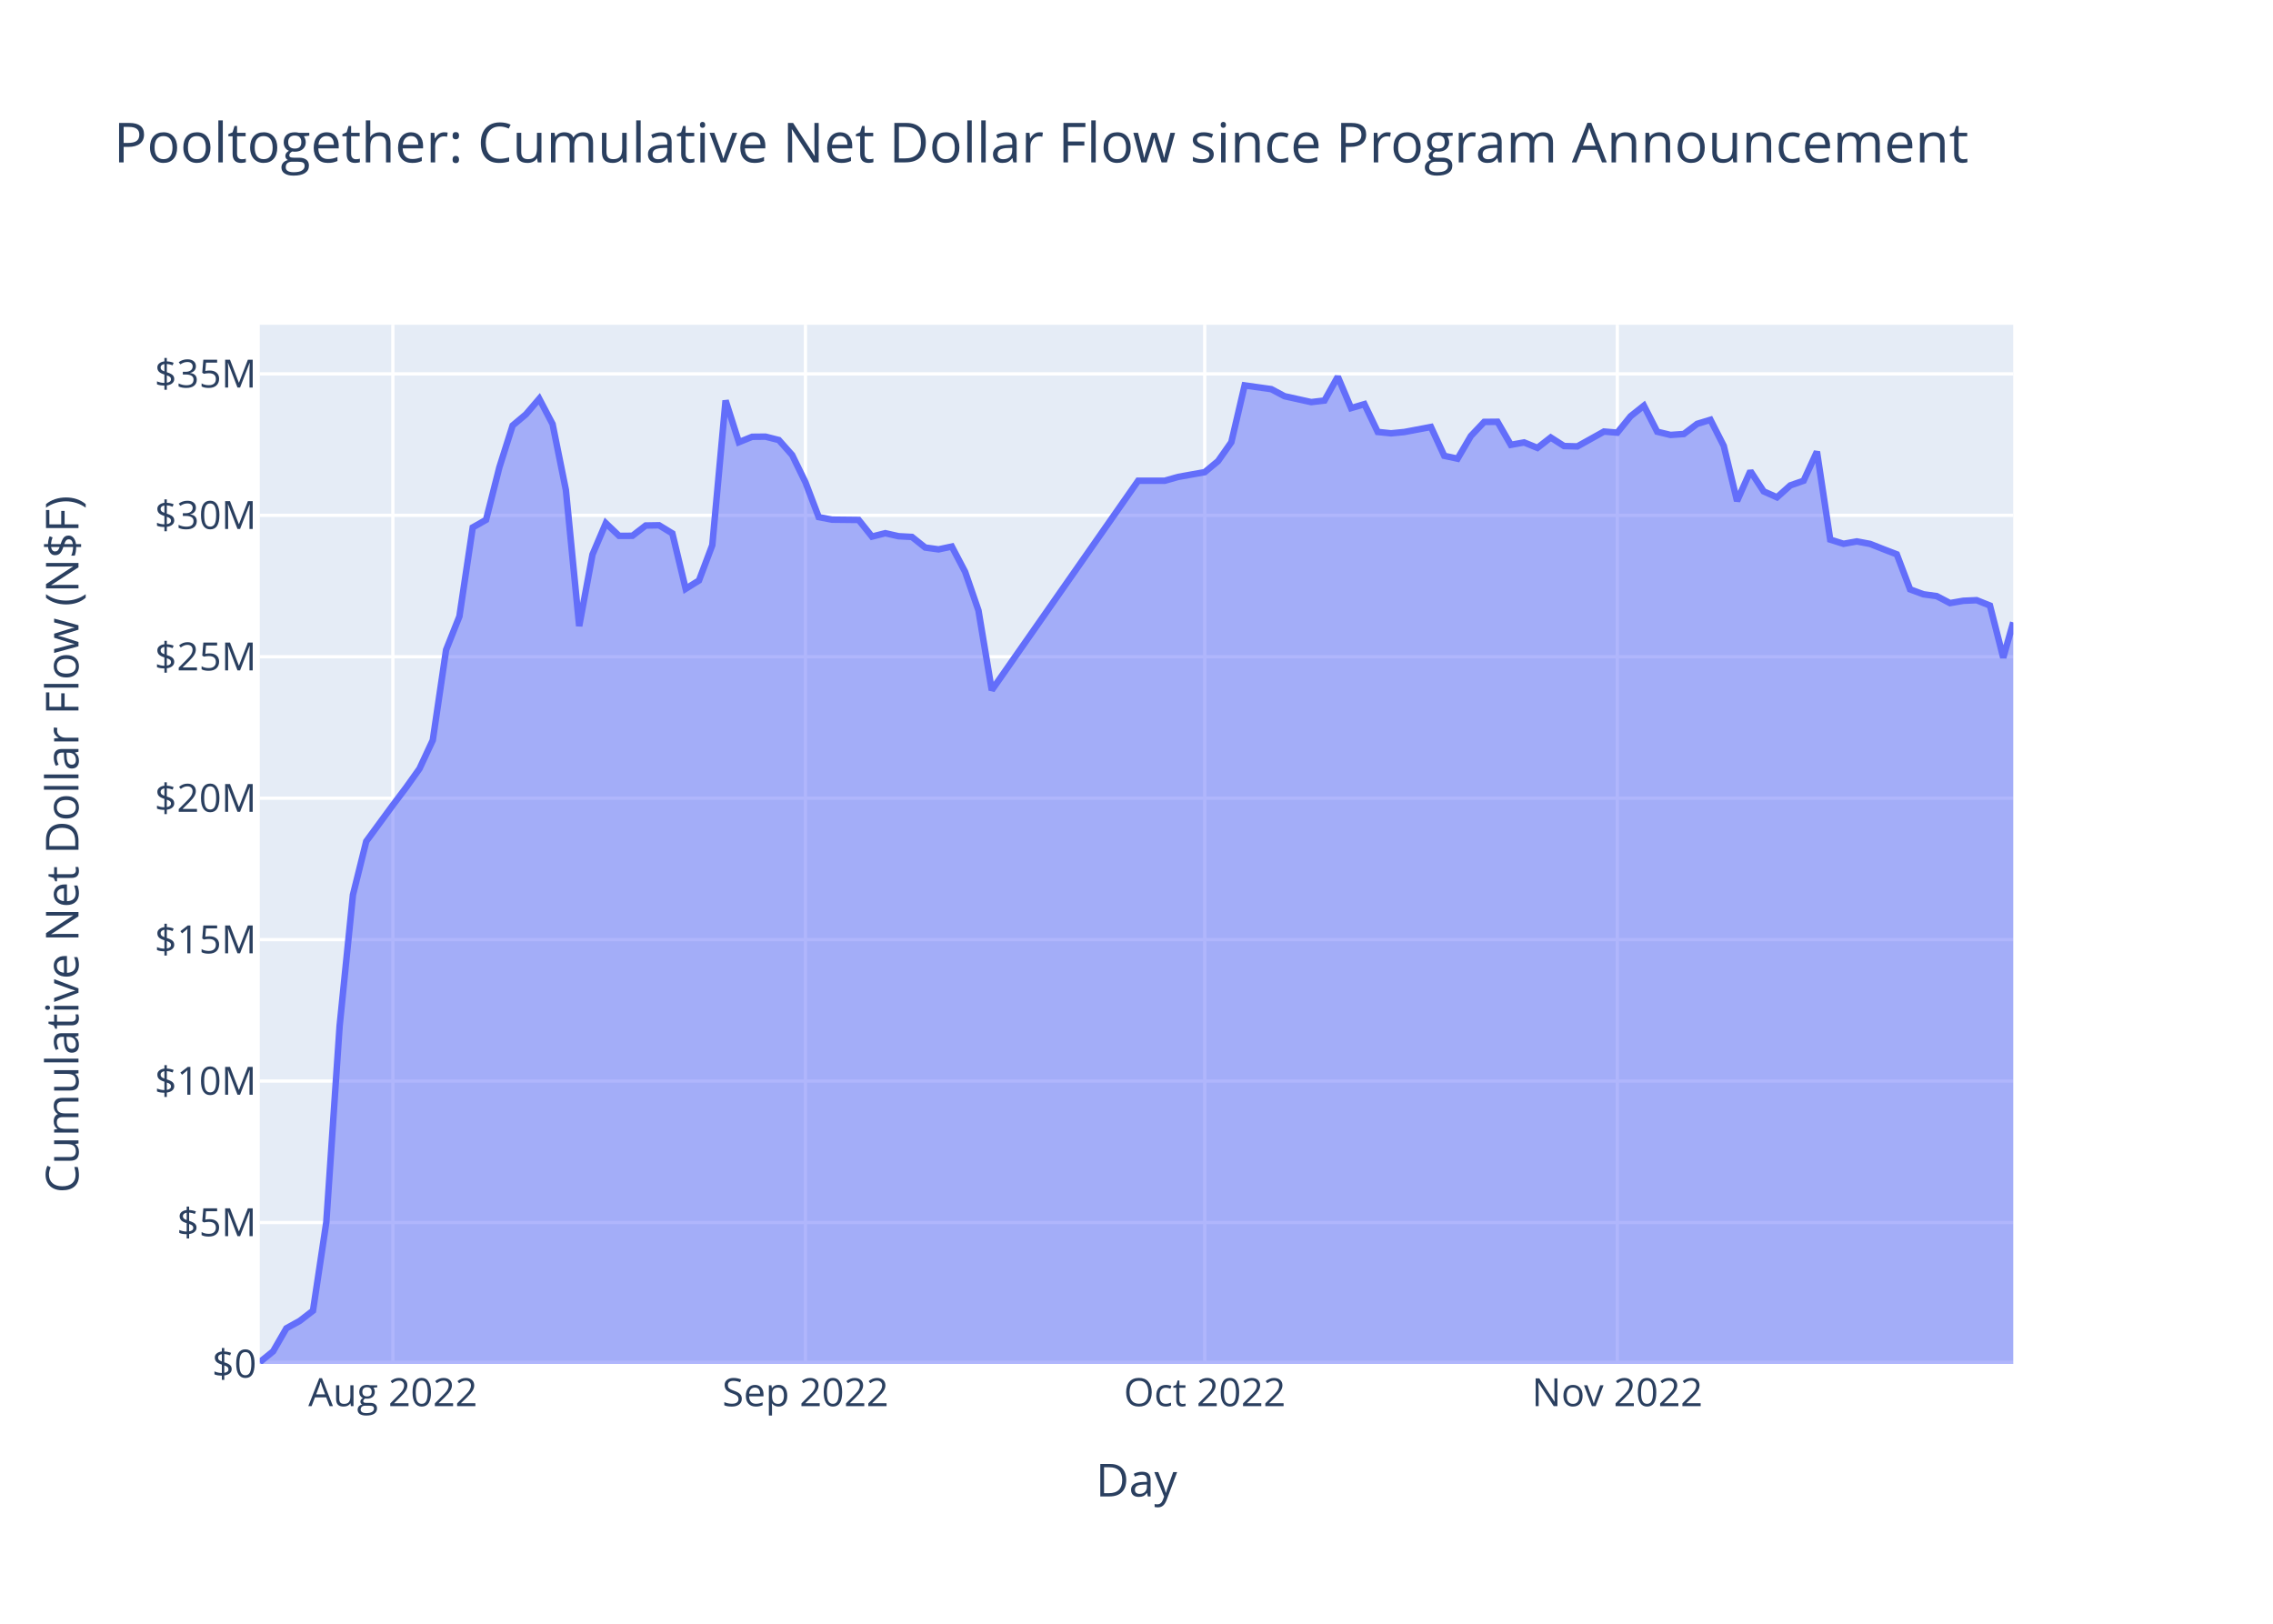
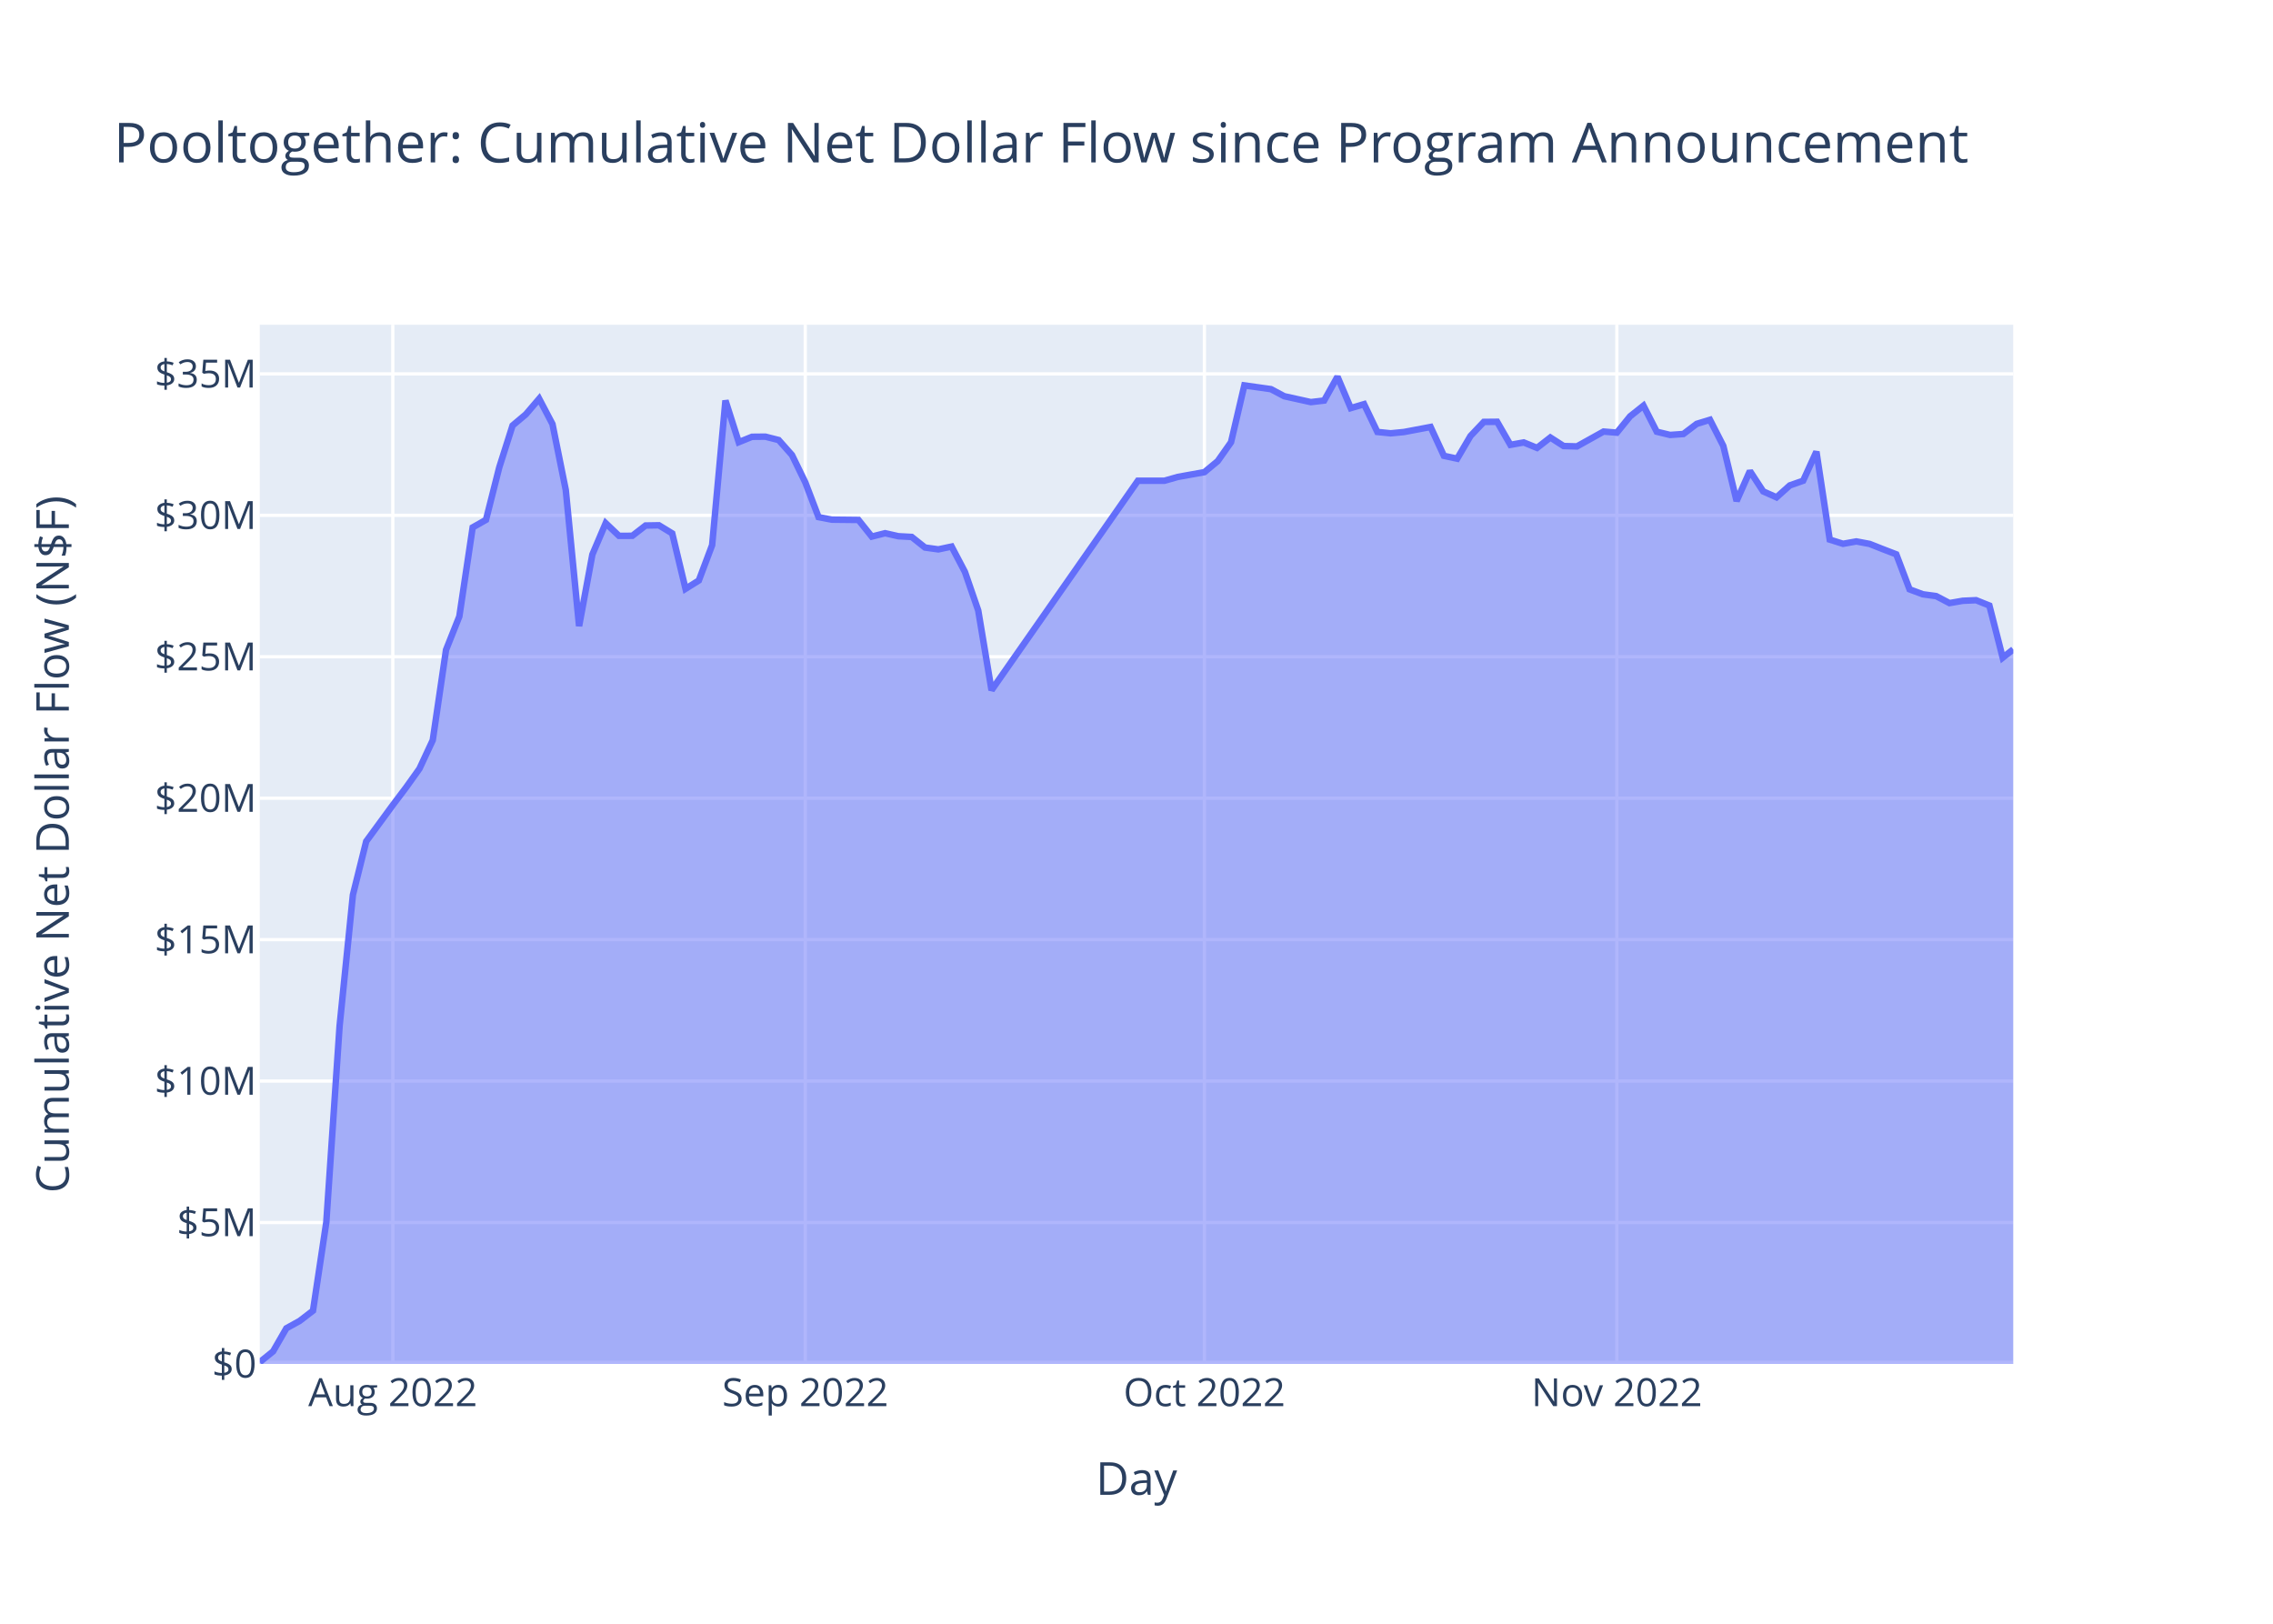
<svg xmlns="http://www.w3.org/2000/svg" class="main-svg" width="700" height="500" style="" viewBox="0 0 700 500">
  <rect x="0" y="0" width="700" height="500" style="fill: rgb(255, 255, 255); fill-opacity: 1;" />
-   <defs id="defs-62fc1e">
+   <defs id="defs-cecd6b">
    <g class="clips">
-       <clipPath id="clip62fc1exyplot" class="plotclip">
+       <clipPath id="clipcecd6bxyplot" class="plotclip">
        <rect width="540" height="320" />
      </clipPath>
-       <clipPath class="axesclip" id="clip62fc1ex">
+       <clipPath class="axesclip" id="clipcecd6bx">
        <rect x="80" y="0" width="540" height="500" />
      </clipPath>
-       <clipPath class="axesclip" id="clip62fc1ey">
+       <clipPath class="axesclip" id="clipcecd6by">
        <rect x="0" y="100" width="700" height="320" />
      </clipPath>
-       <clipPath class="axesclip" id="clip62fc1exy">
+       <clipPath class="axesclip" id="clipcecd6bxy">
        <rect x="80" y="100" width="540" height="320" />
      </clipPath>
    </g>
    <g class="gradients" />
    <g class="patterns" />
  </defs>
  <g class="bglayer">
    <rect class="bg" x="80" y="100" width="540" height="320" style="fill: rgb(229, 236, 246); fill-opacity: 1; stroke-width: 0;" />
  </g>
  <g class="layer-below">
    <g class="imagelayer" />
    <g class="shapelayer" />
  </g>
  <g class="cartesianlayer">
    <g class="subplot xy">
      <g class="layer-subplot">
        <g class="shapelayer" />
        <g class="imagelayer" />
      </g>
      <g class="minor-gridlayer">
        <g class="x" />
        <g class="y" />
      </g>
      <g class="gridlayer">
        <g class="x">
-           <path class="xgrid crisp" transform="translate(120.99,0)" d="M0,100v320" style="stroke: rgb(255, 255, 255); stroke-opacity: 1; stroke-width: 1px;" />
-           <path class="xgrid crisp" transform="translate(248.05,0)" d="M0,100v320" style="stroke: rgb(255, 255, 255); stroke-opacity: 1; stroke-width: 1px;" />
-           <path class="xgrid crisp" transform="translate(371.01,0)" d="M0,100v320" style="stroke: rgb(255, 255, 255); stroke-opacity: 1; stroke-width: 1px;" />
-           <path class="xgrid crisp" transform="translate(498.07,0)" d="M0,100v320" style="stroke: rgb(255, 255, 255); stroke-opacity: 1; stroke-width: 1px;" />
+           <path class="xgrid crisp" transform="translate(120.97,0)" d="M0,100v320" style="stroke: rgb(255, 255, 255); stroke-opacity: 1; stroke-width: 1px;" />
+           <path class="xgrid crisp" transform="translate(247.99,0)" d="M0,100v320" style="stroke: rgb(255, 255, 255); stroke-opacity: 1; stroke-width: 1px;" />
+           <path class="xgrid crisp" transform="translate(370.91,0)" d="M0,100v320" style="stroke: rgb(255, 255, 255); stroke-opacity: 1; stroke-width: 1px;" />
+           <path class="xgrid crisp" transform="translate(497.93,0)" d="M0,100v320" style="stroke: rgb(255, 255, 255); stroke-opacity: 1; stroke-width: 1px;" />
        </g>
        <g class="y">
          <path class="ygrid crisp" transform="translate(0,376.45)" d="M80,0h540" style="stroke: rgb(255, 255, 255); stroke-opacity: 1; stroke-width: 1px;" />
          <path class="ygrid crisp" transform="translate(0,332.89)" d="M80,0h540" style="stroke: rgb(255, 255, 255); stroke-opacity: 1; stroke-width: 1px;" />
          <path class="ygrid crisp" transform="translate(0,289.34)" d="M80,0h540" style="stroke: rgb(255, 255, 255); stroke-opacity: 1; stroke-width: 1px;" />
          <path class="ygrid crisp" transform="translate(0,245.79)" d="M80,0h540" style="stroke: rgb(255, 255, 255); stroke-opacity: 1; stroke-width: 1px;" />
          <path class="ygrid crisp" transform="translate(0,202.23)" d="M80,0h540" style="stroke: rgb(255, 255, 255); stroke-opacity: 1; stroke-width: 1px;" />
          <path class="ygrid crisp" transform="translate(0,158.68)" d="M80,0h540" style="stroke: rgb(255, 255, 255); stroke-opacity: 1; stroke-width: 1px;" />
          <path class="ygrid crisp" transform="translate(0,115.13)" d="M80,0h540" style="stroke: rgb(255, 255, 255); stroke-opacity: 1; stroke-width: 1px;" />
        </g>
      </g>
      <g class="zerolinelayer">
        <path class="yzl zl crisp" transform="translate(0,420)" d="M80,0h540" style="stroke: rgb(255, 255, 255); stroke-opacity: 1; stroke-width: 2px;" />
      </g>
      <path class="xlines-below" />
      <path class="ylines-below" />
      <g class="overlines-below" />
      <g class="xaxislayer-below" />
      <g class="yaxislayer-below" />
      <g class="overaxes-below" />
-       <g class="plot" transform="translate(80,100)" clip-path="url(#clip62fc1exyplot)">
+       <g class="plot" transform="translate(80,100)" clip-path="url(#clipcecd6bxyplot)">
        <g class="scatterlayer mlayer">
-           <g class="trace scatter trace6b7b30" style="stroke-miterlimit: 2;">
+           <g class="trace scatter traceee181d" style="stroke-miterlimit: 2;">
            <g class="fills">
              <g>
-                 <path class="js-fill" d="M540,320L0,320L0,319.45L4.1,316.13L8.2,309.02L12.3,306.75L16.39,303.6L20.49,276.37L24.59,215.96L28.69,175.57L32.79,159.08L40.99,147.9L45.09,142.46L49.18,136.72L53.28,127.93L57.38,100.12L61.48,89.81L65.58,62.41L69.68,60.08L73.78,43.93L77.87,31.03L81.97,27.58L86.07,22.79L90.17,30.58L94.27,50.89L98.37,92.79L102.47,70.74L106.57,61.1L110.66,65.01L114.76,64.99L118.86,61.82L122.96,61.75L127.06,64.25L131.16,81.31L135.26,78.75L139.36,67.86L143.45,23.33L147.55,36.16L151.65,34.5L155.75,34.46L159.85,35.5L163.95,40.11L168.05,48.52L172.14,59.24L176.24,60.02L184.44,60.11L188.54,65.23L192.64,64.19L196.74,65.12L200.84,65.34L204.93,68.6L209.03,69.17L213.13,68.3L217.23,76.11L221.33,87.99L225.43,112.53L270.51,48.03L278.71,48.03L282.81,46.86L291.01,45.39L295.11,41.99L299.2,36.18L303.3,18.68L311.5,19.83L315.6,22.01L323.8,23.82L327.89,23.34L331.99,16L336.09,25.67L340.19,24.45L344.29,33.01L348.39,33.43L352.49,33.03L360.68,31.48L364.78,40.36L368.88,41.24L372.98,34.25L377.08,29.92L381.18,29.88L385.28,36.98L389.37,36.24L393.47,37.92L397.57,34.72L401.67,37.35L405.77,37.46L413.97,32.89L418.07,33.23L422.16,28.18L426.26,24.92L430.36,32.94L434.46,33.93L438.56,33.64L442.66,30.52L446.76,29.27L450.85,37.3L454.95,54.27L459.05,45.05L463.15,51.31L467.25,53.14L471.35,49.47L475.45,48.03L479.55,39.08L483.64,66.16L487.74,67.45L491.84,66.72L495.94,67.49L500.04,69.11L504.14,70.69L508.24,81.48L512.34,83L516.43,83.56L520.53,85.71L524.63,85L528.73,84.82L532.83,86.47L536.93,102.52L540,91.64" style="fill: rgb(99, 110, 250); fill-opacity: 0.5; stroke-width: 0;" />
+                 <path class="js-fill" d="M540,320L0,320L0,319.45L4.1,316.13L8.19,309.02L12.29,306.75L16.39,303.6L20.49,276.37L24.58,215.96L28.68,175.57L32.78,159.08L40.97,147.9L45.07,142.46L49.17,136.72L53.27,127.93L57.36,100.12L61.46,89.81L65.56,62.41L69.66,60.08L73.75,43.93L77.85,31.03L81.95,27.58L86.04,22.79L90.14,30.58L94.24,50.89L98.34,92.79L102.43,70.74L106.53,61.1L110.63,65.01L114.73,64.99L118.82,61.82L122.92,61.75L127.02,64.25L131.12,81.31L135.21,78.75L139.31,67.86L143.41,23.33L147.51,36.16L151.6,34.5L155.7,34.46L159.8,35.5L163.9,40.11L167.99,48.52L172.09,59.24L176.19,60.02L184.38,60.11L188.48,65.23L192.58,64.19L196.67,65.12L200.77,65.34L204.87,68.6L208.97,69.17L213.06,68.3L217.16,76.11L221.26,87.99L225.36,112.53L270.43,48.03L278.62,48.03L282.72,46.86L290.91,45.39L295.01,41.99L299.11,36.18L303.21,18.68L311.4,19.83L315.5,22.01L323.69,23.82L327.79,23.34L331.89,16L335.99,25.67L340.08,24.45L344.18,33.01L348.28,33.43L352.37,33.03L360.57,31.48L364.67,40.36L368.76,41.24L372.86,34.25L376.96,29.92L381.06,29.88L385.15,36.98L389.25,36.24L393.35,37.92L397.45,34.72L401.54,37.35L405.64,37.46L413.84,32.89L417.93,33.23L422.03,28.18L426.13,24.92L430.22,32.94L434.32,33.93L438.42,33.64L442.52,30.52L446.61,29.27L450.71,37.3L454.81,54.27L458.91,45.05L463,51.31L467.1,53.14L471.2,49.47L475.3,48.03L479.39,39.08L483.49,66.16L487.59,67.45L491.69,66.72L495.78,67.49L499.88,69.11L503.98,70.69L508.08,81.48L512.17,83L516.27,83.56L520.37,85.71L524.46,85L528.56,84.82L532.66,86.47L536.76,102.52L540,99.96" style="fill: rgb(99, 110, 250); fill-opacity: 0.5; stroke-width: 0;" />
              </g>
            </g>
            <g class="errorbars" />
            <g class="lines">
-               <path class="js-line" d="M0,319.45L4.1,316.13L8.2,309.02L12.3,306.75L16.39,303.6L20.49,276.37L24.59,215.96L28.69,175.57L32.79,159.08L40.99,147.9L45.09,142.46L49.18,136.72L53.28,127.93L57.38,100.12L61.48,89.81L65.58,62.41L69.68,60.08L73.78,43.93L77.87,31.03L81.97,27.58L86.07,22.79L90.17,30.58L94.27,50.89L98.37,92.79L102.47,70.74L106.57,61.1L110.66,65.01L114.76,64.99L118.86,61.82L122.96,61.75L127.06,64.25L131.16,81.31L135.26,78.75L139.36,67.86L143.45,23.33L147.55,36.16L151.65,34.5L155.75,34.46L159.85,35.5L163.95,40.11L168.05,48.52L172.14,59.24L176.24,60.02L184.44,60.11L188.54,65.23L192.64,64.19L196.74,65.12L200.84,65.34L204.93,68.6L209.03,69.17L213.13,68.3L217.23,76.11L221.33,87.99L225.43,112.53L270.51,48.03L278.71,48.03L282.81,46.86L291.01,45.39L295.11,41.99L299.2,36.18L303.3,18.68L311.5,19.83L315.6,22.01L323.8,23.82L327.89,23.34L331.99,16L336.09,25.67L340.19,24.45L344.29,33.01L348.39,33.43L352.49,33.03L360.68,31.48L364.78,40.36L368.88,41.24L372.98,34.25L377.08,29.92L381.18,29.88L385.28,36.98L389.37,36.24L393.47,37.92L397.57,34.72L401.67,37.35L405.77,37.46L413.97,32.89L418.07,33.23L422.16,28.18L426.26,24.92L430.36,32.94L434.46,33.93L438.56,33.64L442.66,30.52L446.76,29.27L450.85,37.3L454.95,54.27L459.05,45.05L463.15,51.31L467.25,53.14L471.35,49.47L475.45,48.03L479.55,39.08L483.64,66.16L487.74,67.45L491.84,66.72L495.94,67.49L500.04,69.11L504.14,70.69L508.24,81.48L512.34,83L516.43,83.56L520.53,85.71L524.63,85L528.73,84.82L532.83,86.47L536.93,102.52L540,91.64" style="vector-effect: non-scaling-stroke; fill: none; stroke: rgb(99, 110, 250); stroke-opacity: 1; stroke-width: 2px; opacity: 1;" />
+               <path class="js-line" d="M0,319.45L4.1,316.13L8.19,309.02L12.29,306.75L16.39,303.6L20.49,276.37L24.58,215.96L28.68,175.57L32.78,159.08L40.97,147.9L45.07,142.46L49.17,136.72L53.27,127.93L57.36,100.12L61.46,89.81L65.56,62.41L69.66,60.08L73.75,43.93L77.85,31.03L81.95,27.58L86.04,22.79L90.14,30.58L94.24,50.89L98.34,92.79L102.43,70.74L106.53,61.1L110.63,65.01L114.73,64.99L118.82,61.82L122.92,61.75L127.02,64.25L131.12,81.31L135.21,78.75L139.31,67.86L143.41,23.33L147.51,36.16L151.6,34.5L155.7,34.46L159.8,35.5L163.9,40.11L167.99,48.52L172.09,59.24L176.19,60.02L184.38,60.11L188.48,65.23L192.58,64.19L196.67,65.12L200.77,65.34L204.87,68.6L208.97,69.17L213.06,68.3L217.16,76.11L221.26,87.99L225.36,112.53L270.43,48.03L278.62,48.03L282.72,46.86L290.91,45.39L295.01,41.99L299.11,36.18L303.21,18.68L311.4,19.83L315.5,22.01L323.69,23.82L327.79,23.34L331.89,16L335.99,25.67L340.08,24.45L344.18,33.01L348.28,33.43L352.37,33.03L360.57,31.48L364.67,40.36L368.76,41.24L372.86,34.25L376.96,29.92L381.06,29.88L385.15,36.98L389.25,36.24L393.35,37.92L397.45,34.72L401.54,37.35L405.64,37.46L413.84,32.89L417.93,33.23L422.03,28.18L426.13,24.92L430.22,32.94L434.32,33.93L438.42,33.64L442.52,30.52L446.61,29.27L450.71,37.3L454.81,54.27L458.91,45.05L463,51.31L467.1,53.14L471.2,49.47L475.3,48.03L479.39,39.08L483.49,66.16L487.59,67.45L491.69,66.72L495.78,67.49L499.88,69.11L503.98,70.69L508.08,81.48L512.17,83L516.27,83.56L520.37,85.71L524.46,85L528.56,84.82L532.66,86.47L536.76,102.52L540,99.96" style="vector-effect: non-scaling-stroke; fill: none; stroke: rgb(99, 110, 250); stroke-opacity: 1; stroke-width: 2px; opacity: 1;" />
            </g>
            <g class="points" />
            <g class="text" />
          </g>
        </g>
      </g>
      <g class="overplot" />
      <path class="xlines-above crisp" d="M0,0" style="fill: none;" />
      <path class="ylines-above crisp" d="M0,0" style="fill: none;" />
      <g class="overlines-above" />
      <g class="xaxislayer-above">
        <g class="xtick">
-           <text text-anchor="middle" x="0" y="433" transform="translate(120.99,0)" style="font-family: 'Open Sans', verdana, arial, sans-serif; font-size: 12px; fill: rgb(42, 63, 95); fill-opacity: 1; white-space: pre; opacity: 1;">Aug 2022</text>
+           <text text-anchor="middle" x="0" y="433" transform="translate(120.97,0)" style="font-family: 'Open Sans', verdana, arial, sans-serif; font-size: 12px; fill: rgb(42, 63, 95); fill-opacity: 1; white-space: pre; opacity: 1;">Aug 2022</text>
        </g>
        <g class="xtick">
-           <text text-anchor="middle" x="0" y="433" style="font-family: 'Open Sans', verdana, arial, sans-serif; font-size: 12px; fill: rgb(42, 63, 95); fill-opacity: 1; white-space: pre; opacity: 1;" transform="translate(248.05,0)">Sep 2022</text>
+           <text text-anchor="middle" x="0" y="433" style="font-family: 'Open Sans', verdana, arial, sans-serif; font-size: 12px; fill: rgb(42, 63, 95); fill-opacity: 1; white-space: pre; opacity: 1;" transform="translate(247.99,0)">Sep 2022</text>
        </g>
        <g class="xtick">
-           <text text-anchor="middle" x="0" y="433" style="font-family: 'Open Sans', verdana, arial, sans-serif; font-size: 12px; fill: rgb(42, 63, 95); fill-opacity: 1; white-space: pre; opacity: 1;" transform="translate(371.01,0)">Oct 2022</text>
+           <text text-anchor="middle" x="0" y="433" style="font-family: 'Open Sans', verdana, arial, sans-serif; font-size: 12px; fill: rgb(42, 63, 95); fill-opacity: 1; white-space: pre; opacity: 1;" transform="translate(370.91,0)">Oct 2022</text>
        </g>
        <g class="xtick">
-           <text text-anchor="middle" x="0" y="433" style="font-family: 'Open Sans', verdana, arial, sans-serif; font-size: 12px; fill: rgb(42, 63, 95); fill-opacity: 1; white-space: pre; opacity: 1;" transform="translate(498.07,0)">Nov 2022</text>
+           <text text-anchor="middle" x="0" y="433" style="font-family: 'Open Sans', verdana, arial, sans-serif; font-size: 12px; fill: rgb(42, 63, 95); fill-opacity: 1; white-space: pre; opacity: 1;" transform="translate(497.93,0)">Nov 2022</text>
        </g>
      </g>
      <g class="yaxislayer-above">
        <g class="ytick">
          <text text-anchor="end" x="79" y="4.2" transform="translate(0,420)" style="font-family: 'Open Sans', verdana, arial, sans-serif; font-size: 12px; fill: rgb(42, 63, 95); fill-opacity: 1; white-space: pre; opacity: 1;">$0</text>
        </g>
        <g class="ytick">
          <text text-anchor="end" x="79" y="4.2" style="font-family: 'Open Sans', verdana, arial, sans-serif; font-size: 12px; fill: rgb(42, 63, 95); fill-opacity: 1; white-space: pre; opacity: 1;" transform="translate(0,376.45)">$5M</text>
        </g>
        <g class="ytick">
          <text text-anchor="end" x="79" y="4.2" style="font-family: 'Open Sans', verdana, arial, sans-serif; font-size: 12px; fill: rgb(42, 63, 95); fill-opacity: 1; white-space: pre; opacity: 1;" transform="translate(0,332.89)">$10M</text>
        </g>
        <g class="ytick">
          <text text-anchor="end" x="79" y="4.2" style="font-family: 'Open Sans', verdana, arial, sans-serif; font-size: 12px; fill: rgb(42, 63, 95); fill-opacity: 1; white-space: pre; opacity: 1;" transform="translate(0,289.34)">$15M</text>
        </g>
        <g class="ytick">
          <text text-anchor="end" x="79" y="4.2" style="font-family: 'Open Sans', verdana, arial, sans-serif; font-size: 12px; fill: rgb(42, 63, 95); fill-opacity: 1; white-space: pre; opacity: 1;" transform="translate(0,245.79)">$20M</text>
        </g>
        <g class="ytick">
          <text text-anchor="end" x="79" y="4.2" style="font-family: 'Open Sans', verdana, arial, sans-serif; font-size: 12px; fill: rgb(42, 63, 95); fill-opacity: 1; white-space: pre; opacity: 1;" transform="translate(0,202.23)">$25M</text>
        </g>
        <g class="ytick">
          <text text-anchor="end" x="79" y="4.2" style="font-family: 'Open Sans', verdana, arial, sans-serif; font-size: 12px; fill: rgb(42, 63, 95); fill-opacity: 1; white-space: pre; opacity: 1;" transform="translate(0,158.68)">$30M</text>
        </g>
        <g class="ytick">
          <text text-anchor="end" x="79" y="4.2" style="font-family: 'Open Sans', verdana, arial, sans-serif; font-size: 12px; fill: rgb(42, 63, 95); fill-opacity: 1; white-space: pre; opacity: 1;" transform="translate(0,115.13)">$35M</text>
        </g>
      </g>
      <g class="overaxes-above" />
    </g>
  </g>
  <g class="polarlayer" />
  <g class="smithlayer" />
  <g class="ternarylayer" />
  <g class="geolayer" />
  <g class="funnelarealayer" />
  <g class="pielayer" />
  <g class="iciclelayer" />
  <g class="treemaplayer" />
  <g class="sunburstlayer" />
  <g class="glimages" />
-   <defs id="topdefs-62fc1e">
+   <defs id="topdefs-cecd6b">
    <g class="clips" />
  </defs>
  <g class="layer-above">
    <g class="imagelayer" />
    <g class="shapelayer" />
  </g>
  <g class="infolayer">
    <g class="g-gtitle">
      <text class="gtitle" x="35" y="50" text-anchor="start" dy="0em" style="font-family: 'Open Sans', verdana, arial, sans-serif; font-size: 17px; fill: rgb(42, 63, 95); opacity: 1; font-weight: normal; white-space: pre;">Pooltogether: Cumulative Net Dollar Flow since Program Announcement</text>
    </g>
    <g class="g-xtitle">
-       <text class="xtitle" x="350" y="460.8" text-anchor="middle" style="font-family: 'Open Sans', verdana, arial, sans-serif; font-size: 14px; fill: rgb(42, 63, 95); opacity: 1; font-weight: normal; white-space: pre;">Day</text>
+       <text class="xtitle" x="350" y="460.3" text-anchor="middle" style="font-family: 'Open Sans', verdana, arial, sans-serif; font-size: 14px; fill: rgb(42, 63, 95); opacity: 1; font-weight: normal; white-space: pre;">Day</text>
    </g>
    <g class="g-ytitle">
-       <text class="ytitle" transform="rotate(-90,24.16875,260)" x="24.169" y="260" text-anchor="middle" style="font-family: 'Open Sans', verdana, arial, sans-serif; font-size: 14px; fill: rgb(42, 63, 95); opacity: 1; font-weight: normal; white-space: pre;">Cumulative Net Dollar Flow (N$F)</text>
+       <text class="ytitle" transform="rotate(-90,21.2,260)" x="21.2" y="260" text-anchor="middle" style="font-family: 'Open Sans', verdana, arial, sans-serif; font-size: 14px; fill: rgb(42, 63, 95); opacity: 1; font-weight: normal; white-space: pre;">Cumulative Net Dollar Flow (N$F)</text>
    </g>
  </g>
</svg>
